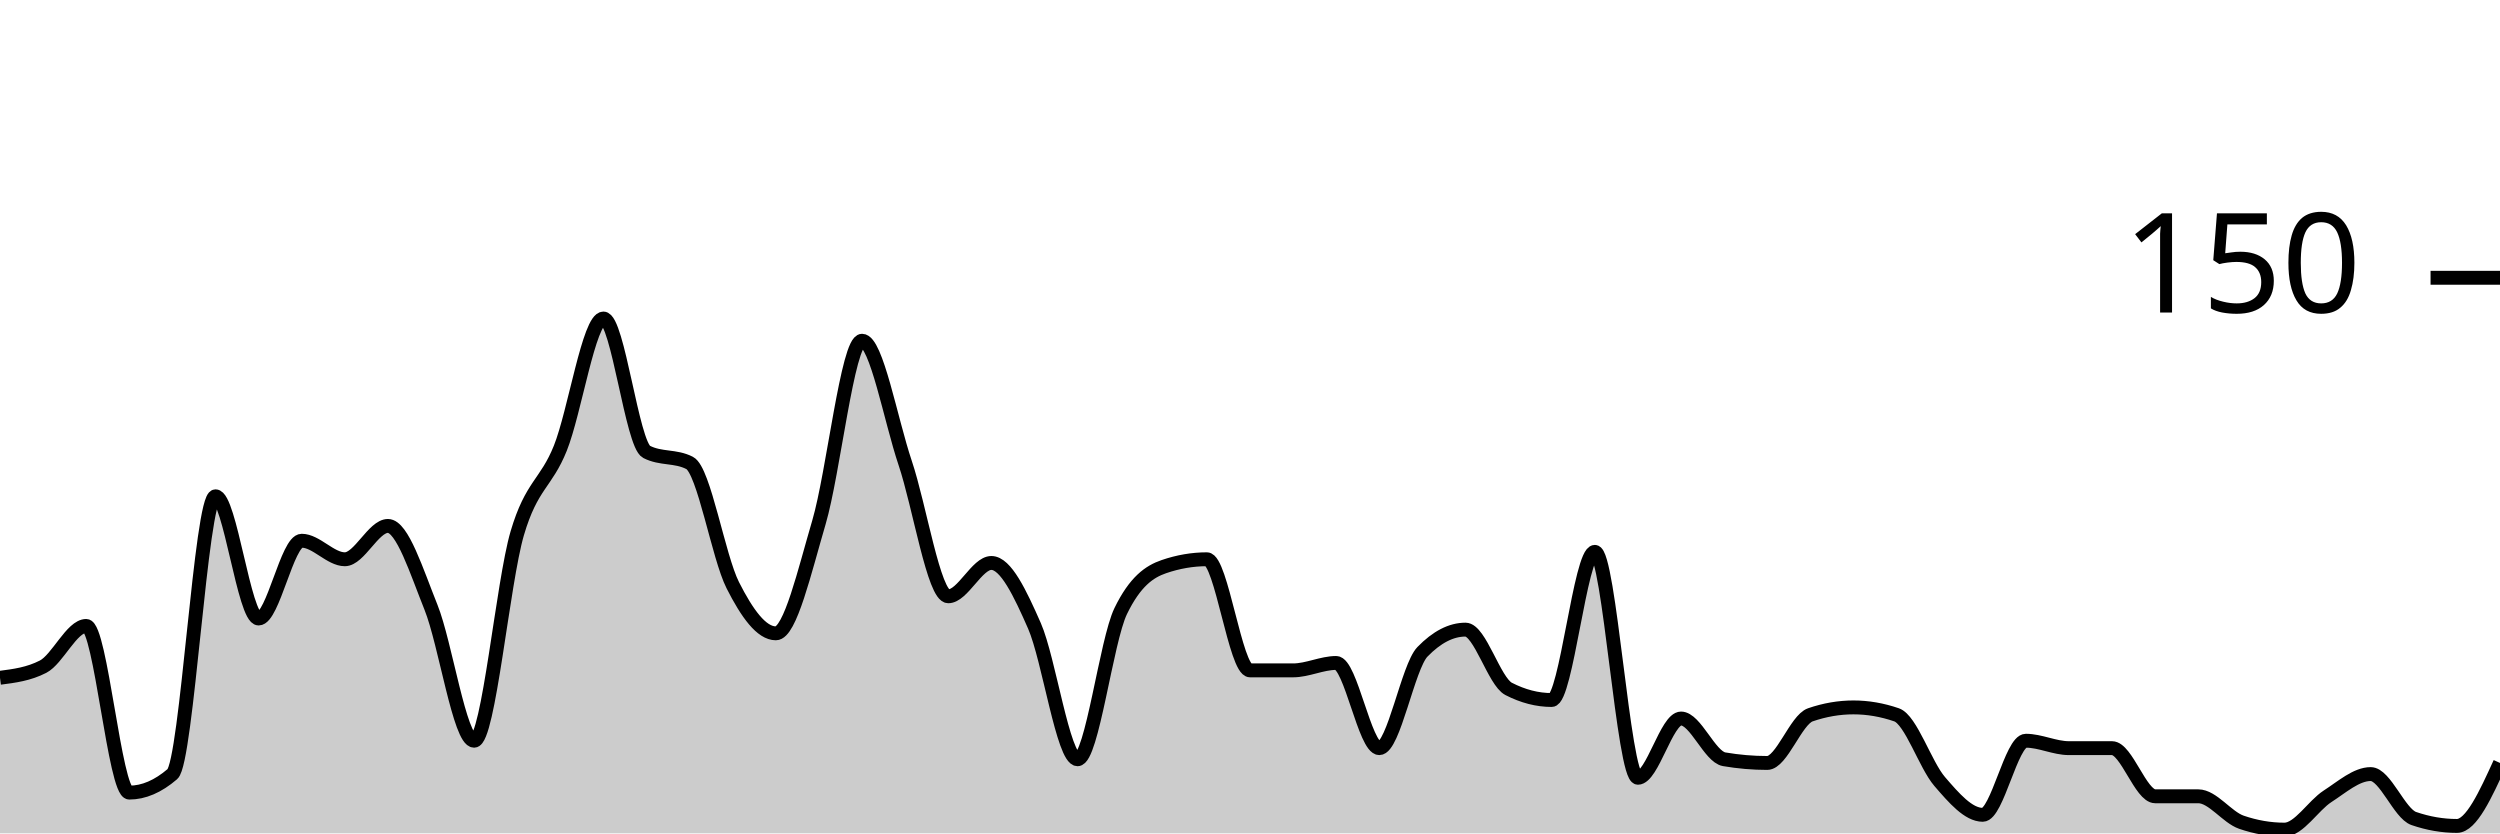
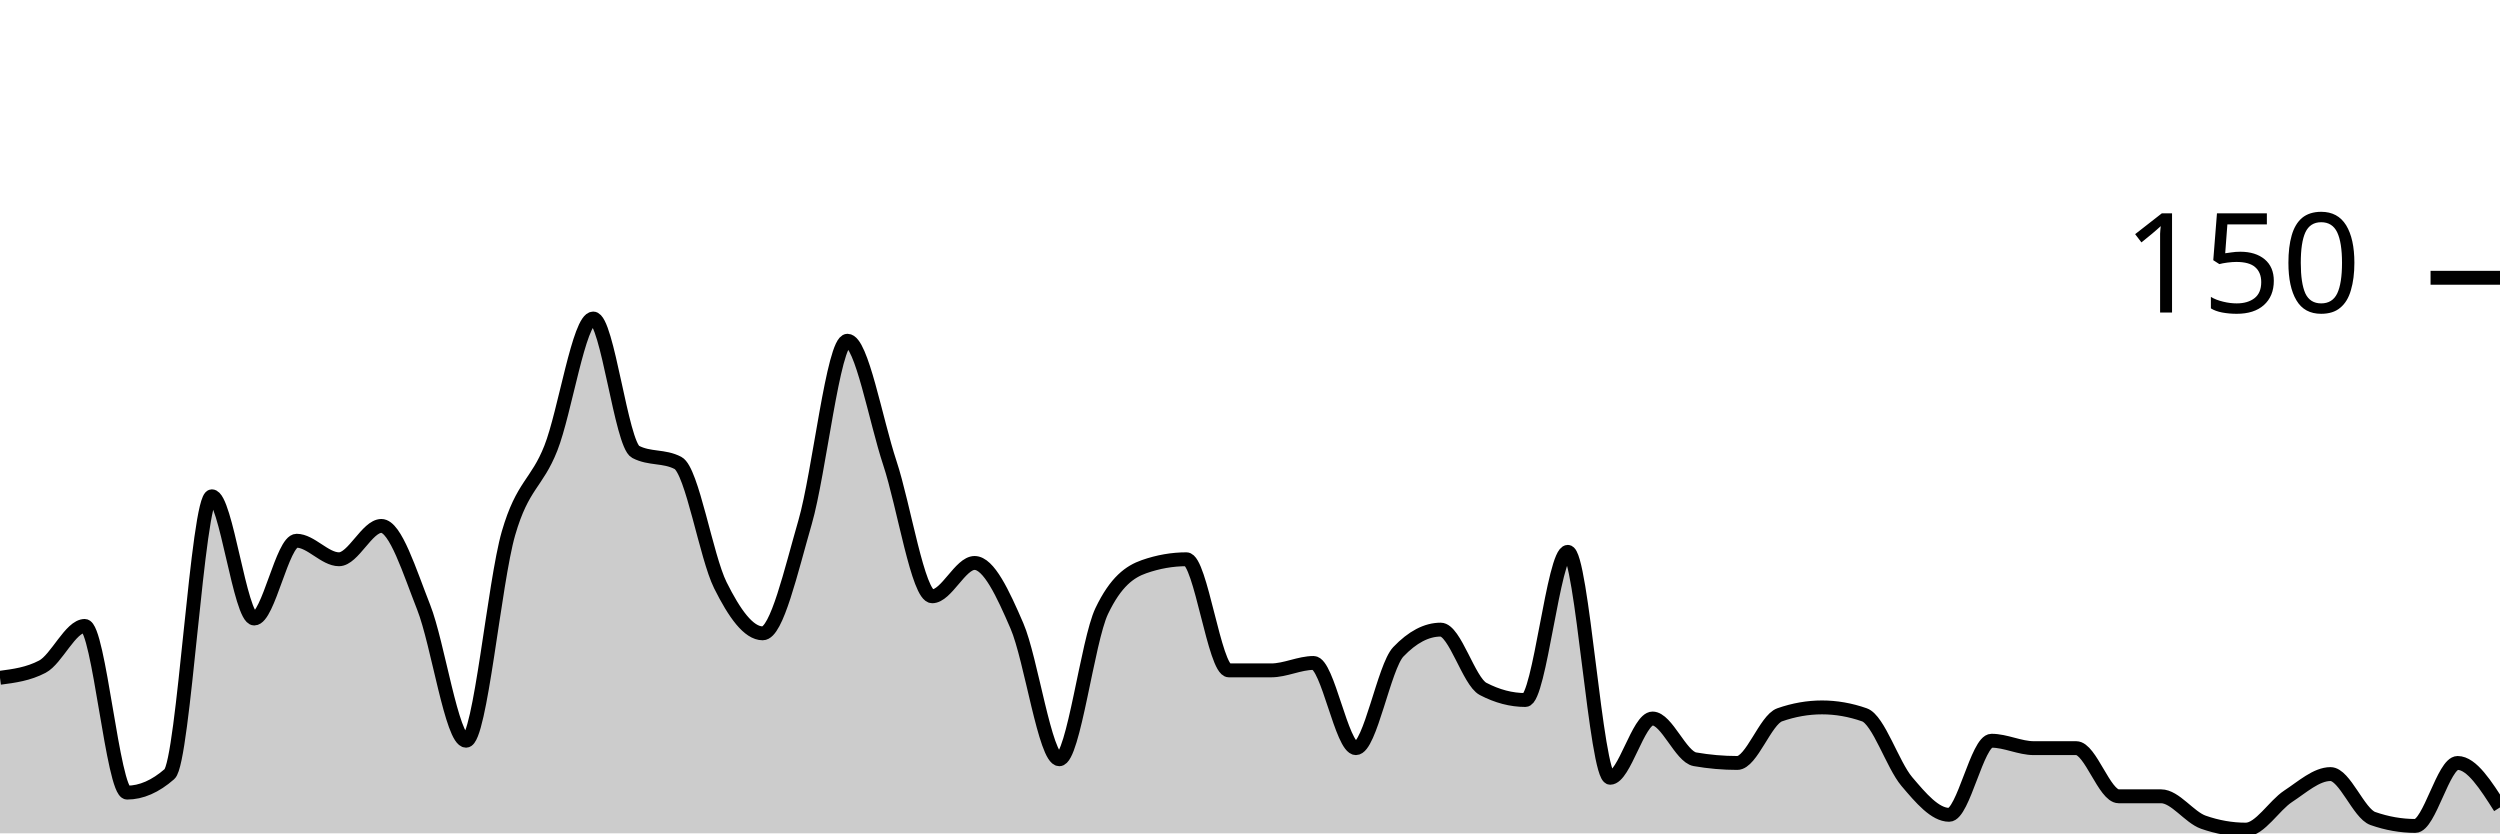
<svg xmlns="http://www.w3.org/2000/svg" viewBox="0 0 180 60">
  <g transform="translate(0,20)">
-     <path class="area" fill="rgba(0, 0, 0, 0.2)" d="M0,28.8C1.034,28.667,2.069,28.533,3.103,28C4.138,27.467,5.172,25.067,6.207,25.067C7.241,25.067,8.276,37.067,9.31,37.067C10.345,37.067,11.379,36.622,12.414,35.733C13.448,34.844,14.483,15.733,15.517,15.733C16.552,15.733,17.586,24.533,18.621,24.533C19.655,24.533,20.69,18.933,21.724,18.933C22.759,18.933,23.793,20.267,24.828,20.267C25.862,20.267,26.897,17.867,27.931,17.867C28.966,17.867,30,21.156,31.034,23.733C32.069,26.311,33.103,33.333,34.138,33.333C35.172,33.333,36.207,21.911,37.241,18.4C38.276,14.889,39.31,14.844,40.345,12.267C41.379,9.689,42.414,2.933,43.448,2.933C44.483,2.933,45.517,12,46.552,12.533C47.586,13.067,48.621,12.8,49.655,13.333C50.69,13.867,51.724,20.089,52.759,22.133C53.793,24.178,54.828,25.6,55.862,25.6C56.897,25.6,57.931,21.111,58.966,17.6C60,14.089,61.034,4.533,62.069,4.533C63.103,4.533,64.138,10.267,65.172,13.333C66.207,16.4,67.241,22.933,68.276,22.933C69.31,22.933,70.345,20.533,71.379,20.533C72.414,20.533,73.448,22.711,74.483,25.067C75.517,27.422,76.552,34.667,77.586,34.667C78.621,34.667,79.655,26.133,80.69,24C81.724,21.867,82.759,21.156,83.793,20.8C84.828,20.444,85.862,20.267,86.897,20.267C87.931,20.267,88.966,28.267,90,28.267C91.034,28.267,92.069,28.267,93.103,28.267C94.138,28.267,95.172,27.733,96.207,27.733C97.241,27.733,98.276,33.867,99.31,33.867C100.345,33.867,101.379,28,102.414,26.933C103.448,25.867,104.483,25.333,105.517,25.333C106.552,25.333,107.586,29.067,108.621,29.6C109.655,30.133,110.69,30.4,111.724,30.4C112.759,30.4,113.793,19.733,114.828,19.733C115.862,19.733,116.897,36,117.931,36C118.966,36,120,31.733,121.034,31.733C122.069,31.733,123.103,34.489,124.138,34.667C125.172,34.844,126.207,34.933,127.241,34.933C128.276,34.933,129.31,31.822,130.345,31.467C131.379,31.111,132.414,30.933,133.448,30.933C134.483,30.933,135.517,31.111,136.552,31.467C137.586,31.822,138.621,35.067,139.655,36.267C140.69,37.467,141.724,38.667,142.759,38.667C143.793,38.667,144.828,33.333,145.862,33.333C146.897,33.333,147.931,33.867,148.966,33.867C150,33.867,151.034,33.867,152.069,33.867C153.103,33.867,154.138,37.333,155.172,37.333C156.207,37.333,157.241,37.333,158.276,37.333C159.31,37.333,160.345,38.844,161.379,39.2C162.414,39.556,163.448,39.733,164.483,39.733C165.517,39.733,166.552,38,167.586,37.333C168.621,36.667,169.655,35.733,170.69,35.733C171.724,35.733,172.759,38.578,173.793,38.933C174.828,39.289,175.862,39.467,176.897,39.467C177.931,39.467,178.966,37.2,180,34.933L180,40C178.966,40,177.931,40,176.897,40C175.862,40,174.828,40,173.793,40C172.759,40,171.724,40,170.69,40C169.655,40,168.621,40,167.586,40C166.552,40,165.517,40,164.483,40C163.448,40,162.414,40,161.379,40C160.345,40,159.31,40,158.276,40C157.241,40,156.207,40,155.172,40C154.138,40,153.103,40,152.069,40C151.034,40,150,40,148.966,40C147.931,40,146.897,40,145.862,40C144.828,40,143.793,40,142.759,40C141.724,40,140.69,40,139.655,40C138.621,40,137.586,40,136.552,40C135.517,40,134.483,40,133.448,40C132.414,40,131.379,40,130.345,40C129.31,40,128.276,40,127.241,40C126.207,40,125.172,40,124.138,40C123.103,40,122.069,40,121.034,40C120,40,118.966,40,117.931,40C116.897,40,115.862,40,114.828,40C113.793,40,112.759,40,111.724,40C110.69,40,109.655,40,108.621,40C107.586,40,106.552,40,105.517,40C104.483,40,103.448,40,102.414,40C101.379,40,100.345,40,99.31,40C98.276,40,97.241,40,96.207,40C95.172,40,94.138,40,93.103,40C92.069,40,91.034,40,90,40C88.966,40,87.931,40,86.897,40C85.862,40,84.828,40,83.793,40C82.759,40,81.724,40,80.69,40C79.655,40,78.621,40,77.586,40C76.552,40,75.517,40,74.483,40C73.448,40,72.414,40,71.379,40C70.345,40,69.31,40,68.276,40C67.241,40,66.207,40,65.172,40C64.138,40,63.103,40,62.069,40C61.034,40,60,40,58.966,40C57.931,40,56.897,40,55.862,40C54.828,40,53.793,40,52.759,40C51.724,40,50.69,40,49.655,40C48.621,40,47.586,40,46.552,40C45.517,40,44.483,40,43.448,40C42.414,40,41.379,40,40.345,40C39.31,40,38.276,40,37.241,40C36.207,40,35.172,40,34.138,40C33.103,40,32.069,40,31.034,40C30,40,28.966,40,27.931,40C26.897,40,25.862,40,24.828,40C23.793,40,22.759,40,21.724,40C20.69,40,19.655,40,18.621,40C17.586,40,16.552,40,15.517,40C14.483,40,13.448,40,12.414,40C11.379,40,10.345,40,9.31,40C8.276,40,7.241,40,6.207,40C5.172,40,4.138,40,3.103,40C2.069,40,1.034,40,0,40Z" />
-     <path class="line" stroke="black" fill="none" d="M0,28.8C1.034,28.667,2.069,28.533,3.103,28C4.138,27.467,5.172,25.067,6.207,25.067C7.241,25.067,8.276,37.067,9.31,37.067C10.345,37.067,11.379,36.622,12.414,35.733C13.448,34.844,14.483,15.733,15.517,15.733C16.552,15.733,17.586,24.533,18.621,24.533C19.655,24.533,20.69,18.933,21.724,18.933C22.759,18.933,23.793,20.267,24.828,20.267C25.862,20.267,26.897,17.867,27.931,17.867C28.966,17.867,30,21.156,31.034,23.733C32.069,26.311,33.103,33.333,34.138,33.333C35.172,33.333,36.207,21.911,37.241,18.4C38.276,14.889,39.31,14.844,40.345,12.267C41.379,9.689,42.414,2.933,43.448,2.933C44.483,2.933,45.517,12,46.552,12.533C47.586,13.067,48.621,12.8,49.655,13.333C50.69,13.867,51.724,20.089,52.759,22.133C53.793,24.178,54.828,25.6,55.862,25.6C56.897,25.6,57.931,21.111,58.966,17.6C60,14.089,61.034,4.533,62.069,4.533C63.103,4.533,64.138,10.267,65.172,13.333C66.207,16.4,67.241,22.933,68.276,22.933C69.31,22.933,70.345,20.533,71.379,20.533C72.414,20.533,73.448,22.711,74.483,25.067C75.517,27.422,76.552,34.667,77.586,34.667C78.621,34.667,79.655,26.133,80.69,24C81.724,21.867,82.759,21.156,83.793,20.8C84.828,20.444,85.862,20.267,86.897,20.267C87.931,20.267,88.966,28.267,90,28.267C91.034,28.267,92.069,28.267,93.103,28.267C94.138,28.267,95.172,27.733,96.207,27.733C97.241,27.733,98.276,33.867,99.31,33.867C100.345,33.867,101.379,28,102.414,26.933C103.448,25.867,104.483,25.333,105.517,25.333C106.552,25.333,107.586,29.067,108.621,29.6C109.655,30.133,110.69,30.4,111.724,30.4C112.759,30.4,113.793,19.733,114.828,19.733C115.862,19.733,116.897,36,117.931,36C118.966,36,120,31.733,121.034,31.733C122.069,31.733,123.103,34.489,124.138,34.667C125.172,34.844,126.207,34.933,127.241,34.933C128.276,34.933,129.31,31.822,130.345,31.467C131.379,31.111,132.414,30.933,133.448,30.933C134.483,30.933,135.517,31.111,136.552,31.467C137.586,31.822,138.621,35.067,139.655,36.267C140.69,37.467,141.724,38.667,142.759,38.667C143.793,38.667,144.828,33.333,145.862,33.333C146.897,33.333,147.931,33.867,148.966,33.867C150,33.867,151.034,33.867,152.069,33.867C153.103,33.867,154.138,37.333,155.172,37.333C156.207,37.333,157.241,37.333,158.276,37.333C159.31,37.333,160.345,38.844,161.379,39.2C162.414,39.556,163.448,39.733,164.483,39.733C165.517,39.733,166.552,38,167.586,37.333C168.621,36.667,169.655,35.733,170.69,35.733C171.724,35.733,172.759,38.578,173.793,38.933C174.828,39.289,175.862,39.467,176.897,39.467C177.931,39.467,178.966,37.2,180,34.933" />
+     <path class="area" fill="rgba(0, 0, 0, 0.2)" d="M0,28.8C1.017,28.667,2.034,28.533,3.051,28C4.068,27.467,5.085,25.067,6.102,25.067C7.119,25.067,8.136,37.067,9.153,37.067C10.169,37.067,11.186,36.622,12.203,35.733C13.22,34.844,14.237,15.733,15.254,15.733C16.271,15.733,17.288,24.533,18.305,24.533C19.322,24.533,20.339,18.933,21.356,18.933C22.373,18.933,23.39,20.267,24.407,20.267C25.424,20.267,26.441,17.867,27.458,17.867C28.475,17.867,29.492,21.156,30.508,23.733C31.525,26.311,32.542,33.333,33.559,33.333C34.576,33.333,35.593,21.911,36.61,18.4C37.627,14.889,38.644,14.844,39.661,12.267C40.678,9.689,41.695,2.933,42.712,2.933C43.729,2.933,44.746,12,45.763,12.533C46.78,13.067,47.797,12.8,48.814,13.333C49.831,13.867,50.847,20.089,51.864,22.133C52.881,24.178,53.898,25.6,54.915,25.6C55.932,25.6,56.949,21.111,57.966,17.6C58.983,14.089,60,4.533,61.017,4.533C62.034,4.533,63.051,10.267,64.068,13.333C65.085,16.4,66.102,22.933,67.119,22.933C68.136,22.933,69.153,20.533,70.169,20.533C71.186,20.533,72.203,22.711,73.22,25.067C74.237,27.422,75.254,34.667,76.271,34.667C77.288,34.667,78.305,26.133,79.322,24C80.339,21.867,81.356,21.156,82.373,20.8C83.39,20.444,84.407,20.267,85.424,20.267C86.441,20.267,87.458,28.267,88.475,28.267C89.492,28.267,90.508,28.267,91.525,28.267C92.542,28.267,93.559,27.733,94.576,27.733C95.593,27.733,96.61,33.867,97.627,33.867C98.644,33.867,99.661,28,100.678,26.933C101.695,25.867,102.712,25.333,103.729,25.333C104.746,25.333,105.763,29.067,106.78,29.6C107.797,30.133,108.814,30.4,109.831,30.4C110.847,30.4,111.864,19.733,112.881,19.733C113.898,19.733,114.915,36,115.932,36C116.949,36,117.966,31.733,118.983,31.733C120,31.733,121.017,34.489,122.034,34.667C123.051,34.844,124.068,34.933,125.085,34.933C126.102,34.933,127.119,31.822,128.136,31.467C129.153,31.111,130.169,30.933,131.186,30.933C132.203,30.933,133.22,31.111,134.237,31.467C135.254,31.822,136.271,35.067,137.288,36.267C138.305,37.467,139.322,38.667,140.339,38.667C141.356,38.667,142.373,33.333,143.39,33.333C144.407,33.333,145.424,33.867,146.441,33.867C147.458,33.867,148.475,33.867,149.492,33.867C150.508,33.867,151.525,37.333,152.542,37.333C153.559,37.333,154.576,37.333,155.593,37.333C156.61,37.333,157.627,38.844,158.644,39.2C159.661,39.556,160.678,39.733,161.695,39.733C162.712,39.733,163.729,38,164.746,37.333C165.763,36.667,166.78,35.733,167.797,35.733C168.814,35.733,169.831,38.578,170.847,38.933C171.864,39.289,172.881,39.467,173.898,39.467C174.915,39.467,175.932,34.933,176.949,34.933C177.966,34.933,178.983,36.533,180,38.133L180,40C178.983,40,177.966,40,176.949,40C175.932,40,174.915,40,173.898,40C172.881,40,171.864,40,170.847,40C169.831,40,168.814,40,167.797,40C166.78,40,165.763,40,164.746,40C163.729,40,162.712,40,161.695,40C160.678,40,159.661,40,158.644,40C157.627,40,156.61,40,155.593,40C154.576,40,153.559,40,152.542,40C151.525,40,150.508,40,149.492,40C148.475,40,147.458,40,146.441,40C145.424,40,144.407,40,143.39,40C142.373,40,141.356,40,140.339,40C139.322,40,138.305,40,137.288,40C136.271,40,135.254,40,134.237,40C133.22,40,132.203,40,131.186,40C130.169,40,129.153,40,128.136,40C127.119,40,126.102,40,125.085,40C124.068,40,123.051,40,122.034,40C121.017,40,120,40,118.983,40C117.966,40,116.949,40,115.932,40C114.915,40,113.898,40,112.881,40C111.864,40,110.847,40,109.831,40C108.814,40,107.797,40,106.78,40C105.763,40,104.746,40,103.729,40C102.712,40,101.695,40,100.678,40C99.661,40,98.644,40,97.627,40C96.61,40,95.593,40,94.576,40C93.559,40,92.542,40,91.525,40C90.508,40,89.492,40,88.475,40C87.458,40,86.441,40,85.424,40C84.407,40,83.39,40,82.373,40C81.356,40,80.339,40,79.322,40C78.305,40,77.288,40,76.271,40C75.254,40,74.237,40,73.22,40C72.203,40,71.186,40,70.169,40C69.153,40,68.136,40,67.119,40C66.102,40,65.085,40,64.068,40C63.051,40,62.034,40,61.017,40C60,40,58.983,40,57.966,40C56.949,40,55.932,40,54.915,40C53.898,40,52.881,40,51.864,40C50.847,40,49.831,40,48.814,40C47.797,40,46.78,40,45.763,40C44.746,40,43.729,40,42.712,40C41.695,40,40.678,40,39.661,40C38.644,40,37.627,40,36.61,40C35.593,40,34.576,40,33.559,40C32.542,40,31.525,40,30.508,40C29.492,40,28.475,40,27.458,40C26.441,40,25.424,40,24.407,40C23.39,40,22.373,40,21.356,40C20.339,40,19.322,40,18.305,40C17.288,40,16.271,40,15.254,40C14.237,40,13.22,40,12.203,40C11.186,40,10.169,40,9.153,40C8.136,40,7.119,40,6.102,40C5.085,40,4.068,40,3.051,40C2.034,40,1.017,40,0,40Z" />
+     <path class="line" stroke="black" fill="none" d="M0,28.8C1.017,28.667,2.034,28.533,3.051,28C4.068,27.467,5.085,25.067,6.102,25.067C7.119,25.067,8.136,37.067,9.153,37.067C10.169,37.067,11.186,36.622,12.203,35.733C13.22,34.844,14.237,15.733,15.254,15.733C16.271,15.733,17.288,24.533,18.305,24.533C19.322,24.533,20.339,18.933,21.356,18.933C22.373,18.933,23.39,20.267,24.407,20.267C25.424,20.267,26.441,17.867,27.458,17.867C28.475,17.867,29.492,21.156,30.508,23.733C31.525,26.311,32.542,33.333,33.559,33.333C34.576,33.333,35.593,21.911,36.61,18.4C37.627,14.889,38.644,14.844,39.661,12.267C40.678,9.689,41.695,2.933,42.712,2.933C43.729,2.933,44.746,12,45.763,12.533C46.78,13.067,47.797,12.8,48.814,13.333C49.831,13.867,50.847,20.089,51.864,22.133C52.881,24.178,53.898,25.6,54.915,25.6C55.932,25.6,56.949,21.111,57.966,17.6C58.983,14.089,60,4.533,61.017,4.533C62.034,4.533,63.051,10.267,64.068,13.333C65.085,16.4,66.102,22.933,67.119,22.933C68.136,22.933,69.153,20.533,70.169,20.533C71.186,20.533,72.203,22.711,73.22,25.067C74.237,27.422,75.254,34.667,76.271,34.667C77.288,34.667,78.305,26.133,79.322,24C80.339,21.867,81.356,21.156,82.373,20.8C83.39,20.444,84.407,20.267,85.424,20.267C86.441,20.267,87.458,28.267,88.475,28.267C89.492,28.267,90.508,28.267,91.525,28.267C92.542,28.267,93.559,27.733,94.576,27.733C95.593,27.733,96.61,33.867,97.627,33.867C98.644,33.867,99.661,28,100.678,26.933C101.695,25.867,102.712,25.333,103.729,25.333C104.746,25.333,105.763,29.067,106.78,29.6C107.797,30.133,108.814,30.4,109.831,30.4C110.847,30.4,111.864,19.733,112.881,19.733C113.898,19.733,114.915,36,115.932,36C116.949,36,117.966,31.733,118.983,31.733C120,31.733,121.017,34.489,122.034,34.667C123.051,34.844,124.068,34.933,125.085,34.933C126.102,34.933,127.119,31.822,128.136,31.467C129.153,31.111,130.169,30.933,131.186,30.933C132.203,30.933,133.22,31.111,134.237,31.467C135.254,31.822,136.271,35.067,137.288,36.267C138.305,37.467,139.322,38.667,140.339,38.667C141.356,38.667,142.373,33.333,143.39,33.333C144.407,33.333,145.424,33.867,146.441,33.867C147.458,33.867,148.475,33.867,149.492,33.867C150.508,33.867,151.525,37.333,152.542,37.333C153.559,37.333,154.576,37.333,155.593,37.333C156.61,37.333,157.627,38.844,158.644,39.2C159.661,39.556,160.678,39.733,161.695,39.733C162.712,39.733,163.729,38,164.746,37.333C165.763,36.667,166.78,35.733,167.797,35.733C168.814,35.733,169.831,38.578,170.847,38.933C171.864,39.289,172.881,39.467,173.898,39.467C174.915,39.467,175.932,34.933,176.949,34.933C177.966,34.933,178.983,36.533,180,38.133" />
    <path class="axis-ceiling" stroke-width="1" stroke="black" fill="none" d="M175,0L180,0" />
    <text class="axis-ceiling-label" font-family="sans-serif" text-anchor="end" font-size="10px" x="170" y="2.5">150</text>
  </g>
</svg>
